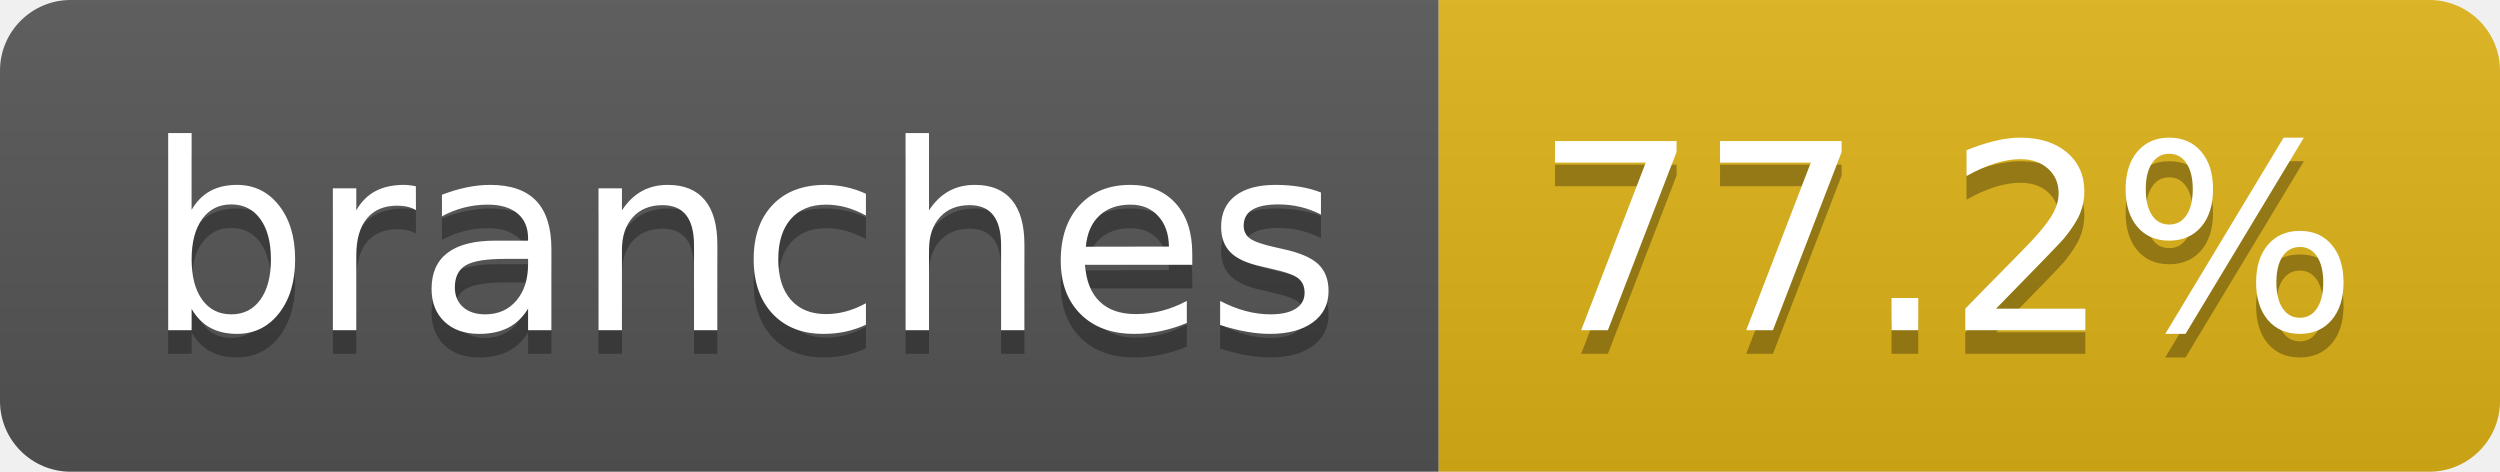
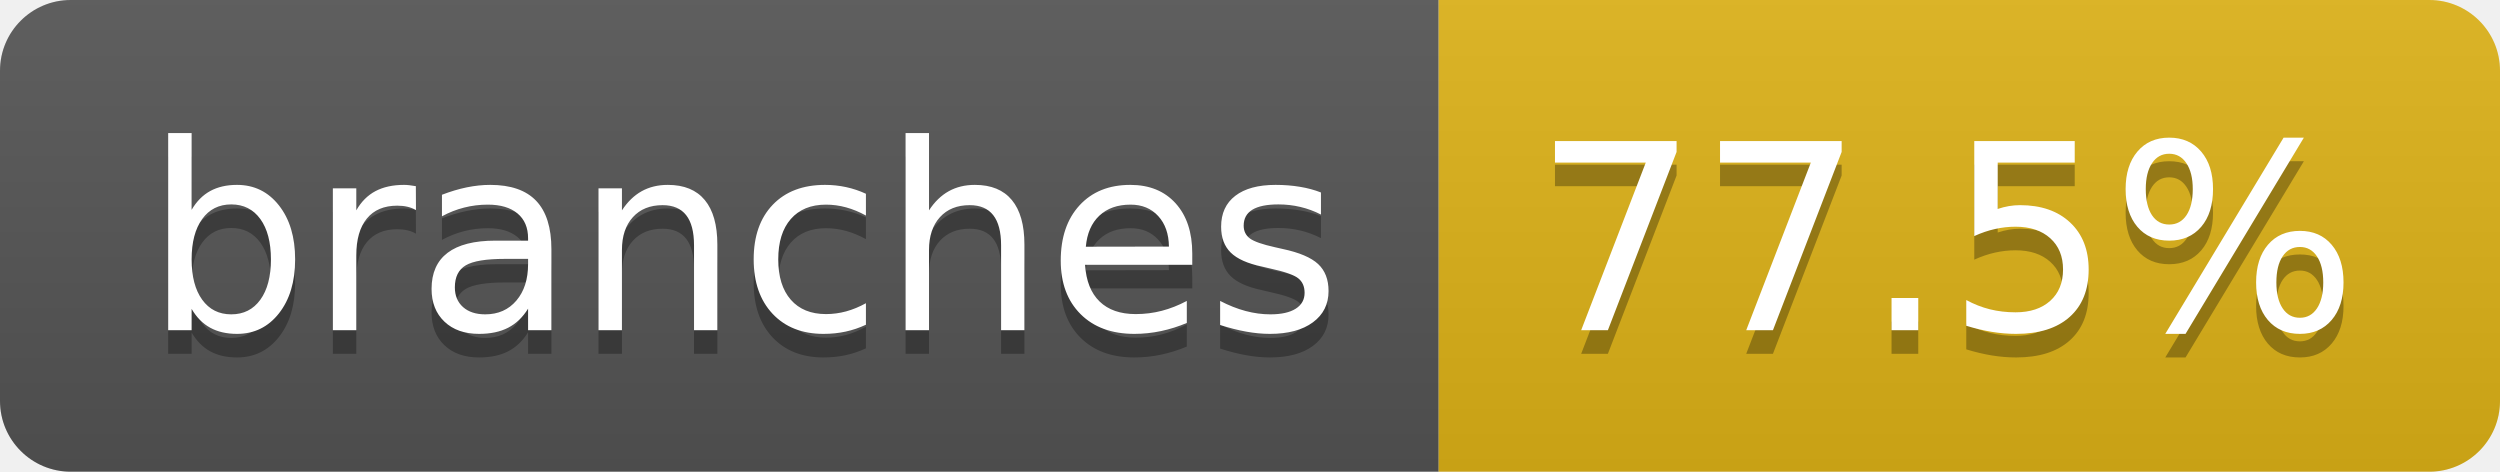
- <svg xmlns="http://www.w3.org/2000/svg" width="106" height="20" role="img" aria-label="branches: 77.2%">
+ <svg xmlns="http://www.w3.org/2000/svg" width="106" height="20" role="img" aria-label="branches: 77.5%">
  <linearGradient id="s" x2="0" y2="100%">
    <stop offset="0" stop-color="#bbb" stop-opacity=".1" />
    <stop offset="1" stop-opacity=".1" />
  </linearGradient>
  <clipPath id="r">
    <rect width="106" height="20" rx="3" fill="#fff" />
  </clipPath>
  <g clip-path="url(#r)">
    <rect width="61" height="20" fill="#555" />
    <rect x="61" width="45" height="20" fill="#dfb317" />
    <rect width="106" height="20" fill="url(#s)" />
  </g>
  <g fill="#fff" text-anchor="middle" font-family="Verdana,Geneva,DejaVu Sans,sans-serif" text-rendering="geometricPrecision" font-size="110">
    <text aria-hidden="true" x="315" y="150" fill="#010101" fill-opacity=".3" transform="scale(.1)" textLength="507">branches</text>
    <text x="315" y="140" transform="scale(.1)" fill="#fff" textLength="507">branches</text>
-     <text aria-hidden="true" x="825" y="150" fill="#010101" fill-opacity=".3" transform="scale(.1)" textLength="350">77.2%</text>
-     <text x="825" y="140" transform="scale(.1)" fill="#fff" textLength="350">77.2%</text>
+     <text aria-hidden="true" x="825" y="150" fill="#010101" fill-opacity=".3" transform="scale(.1)" textLength="350">77.5%</text>
+     <text x="825" y="140" transform="scale(.1)" fill="#fff" textLength="350">77.5%</text>
  </g>
</svg>
